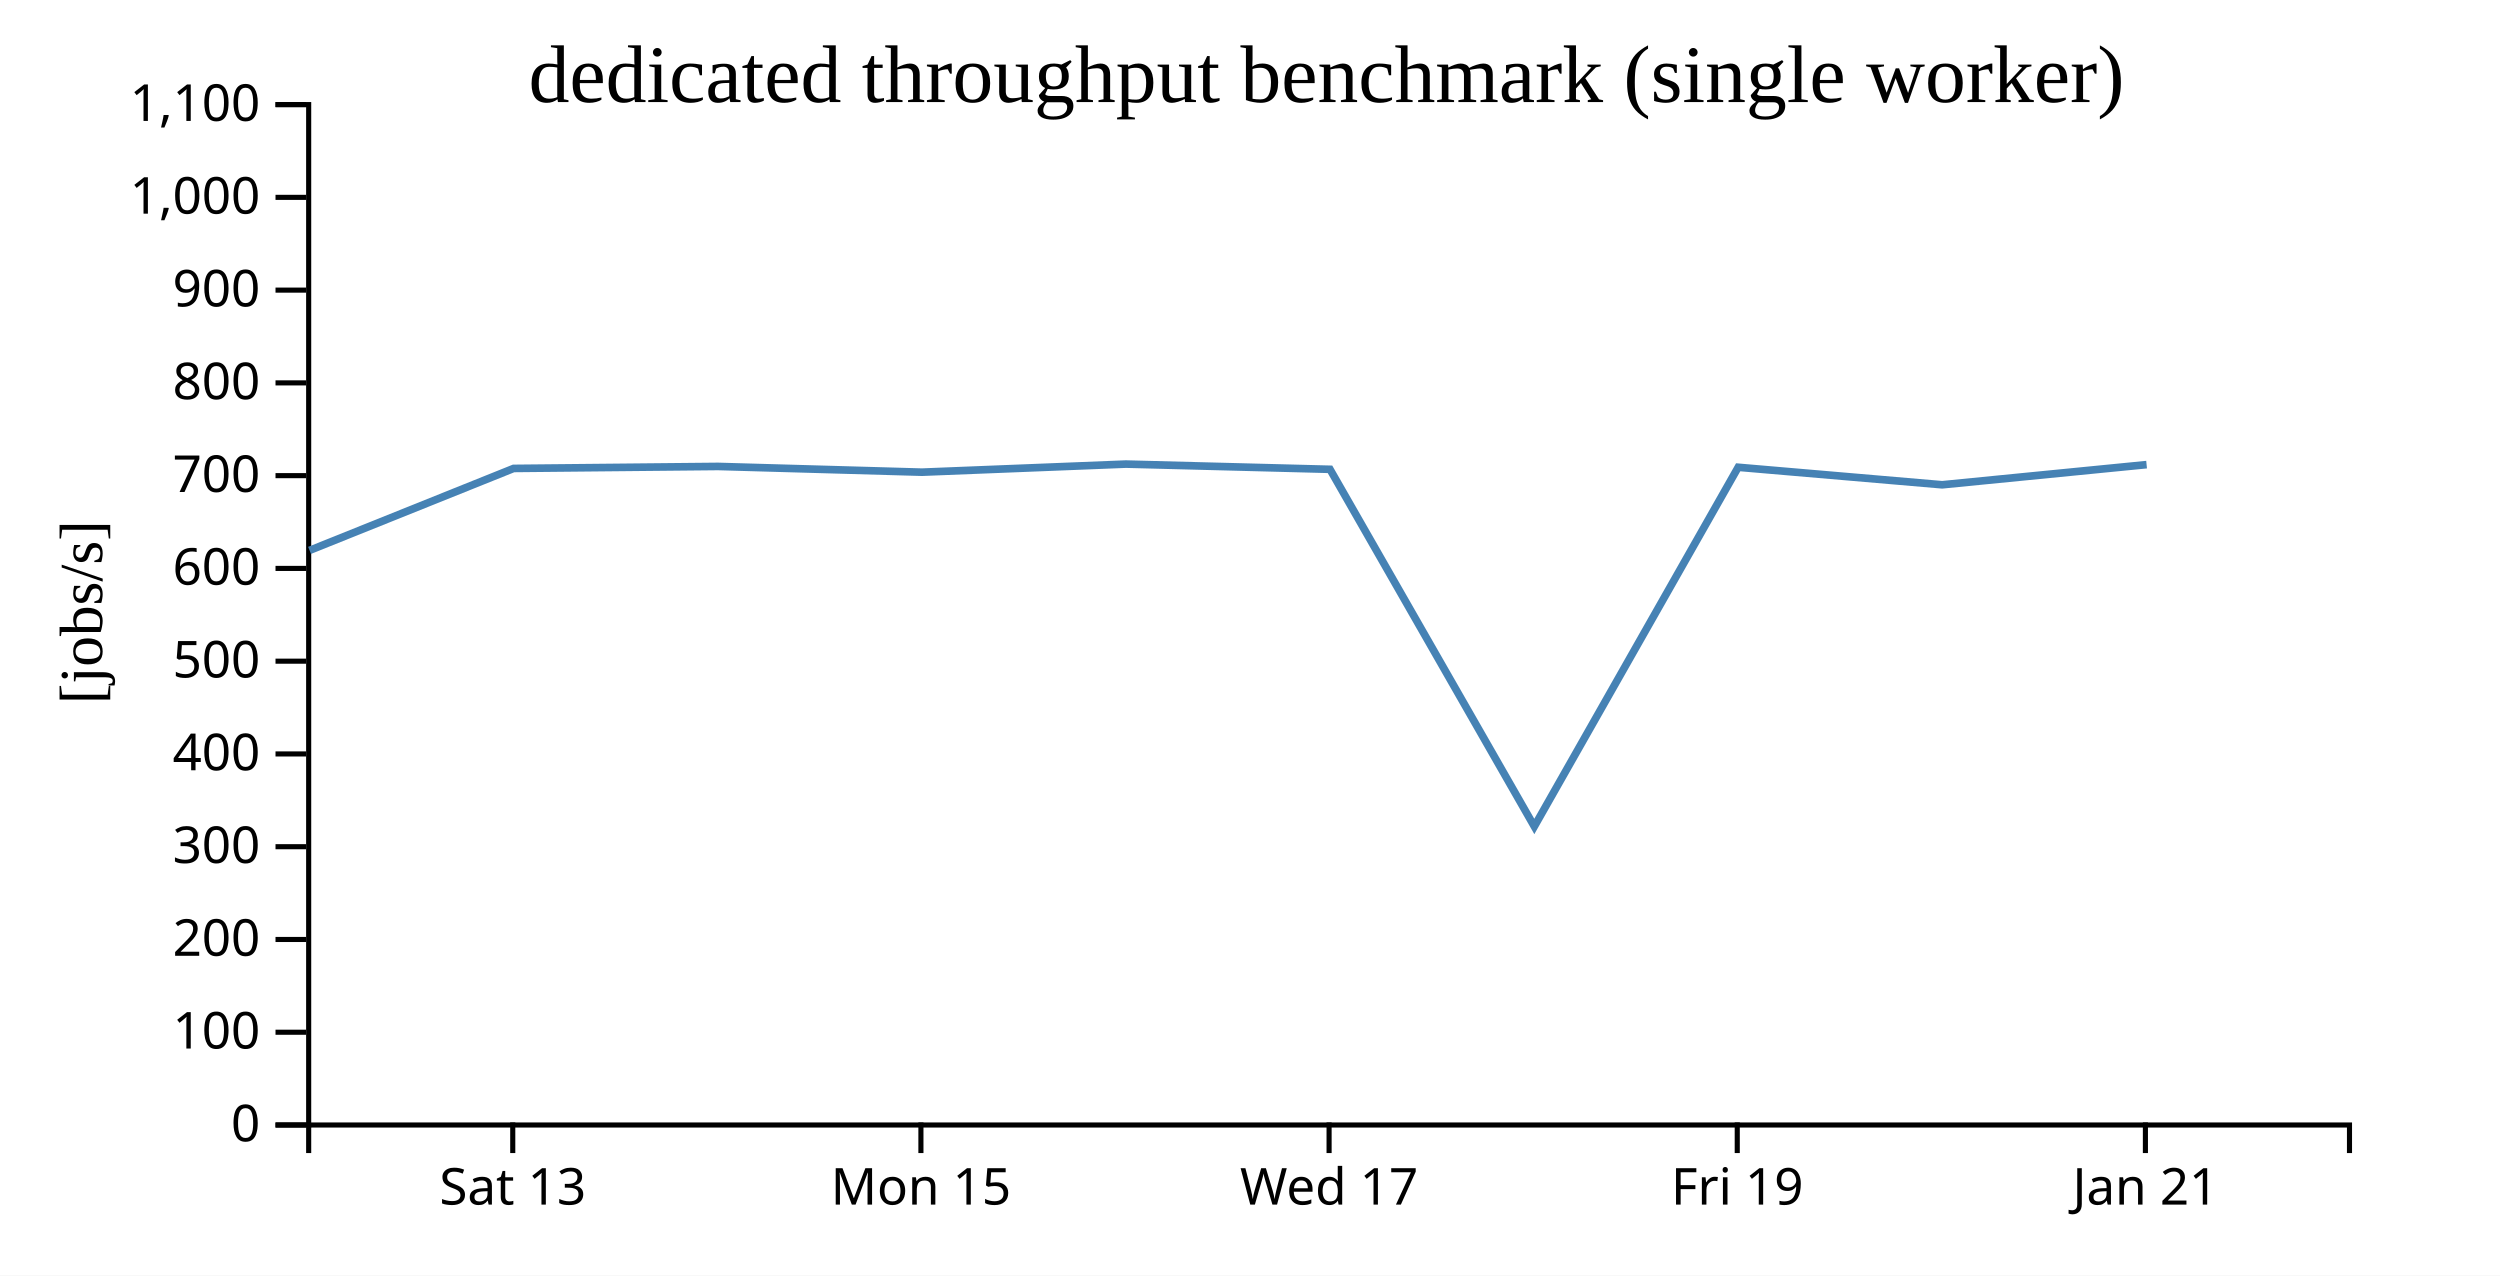
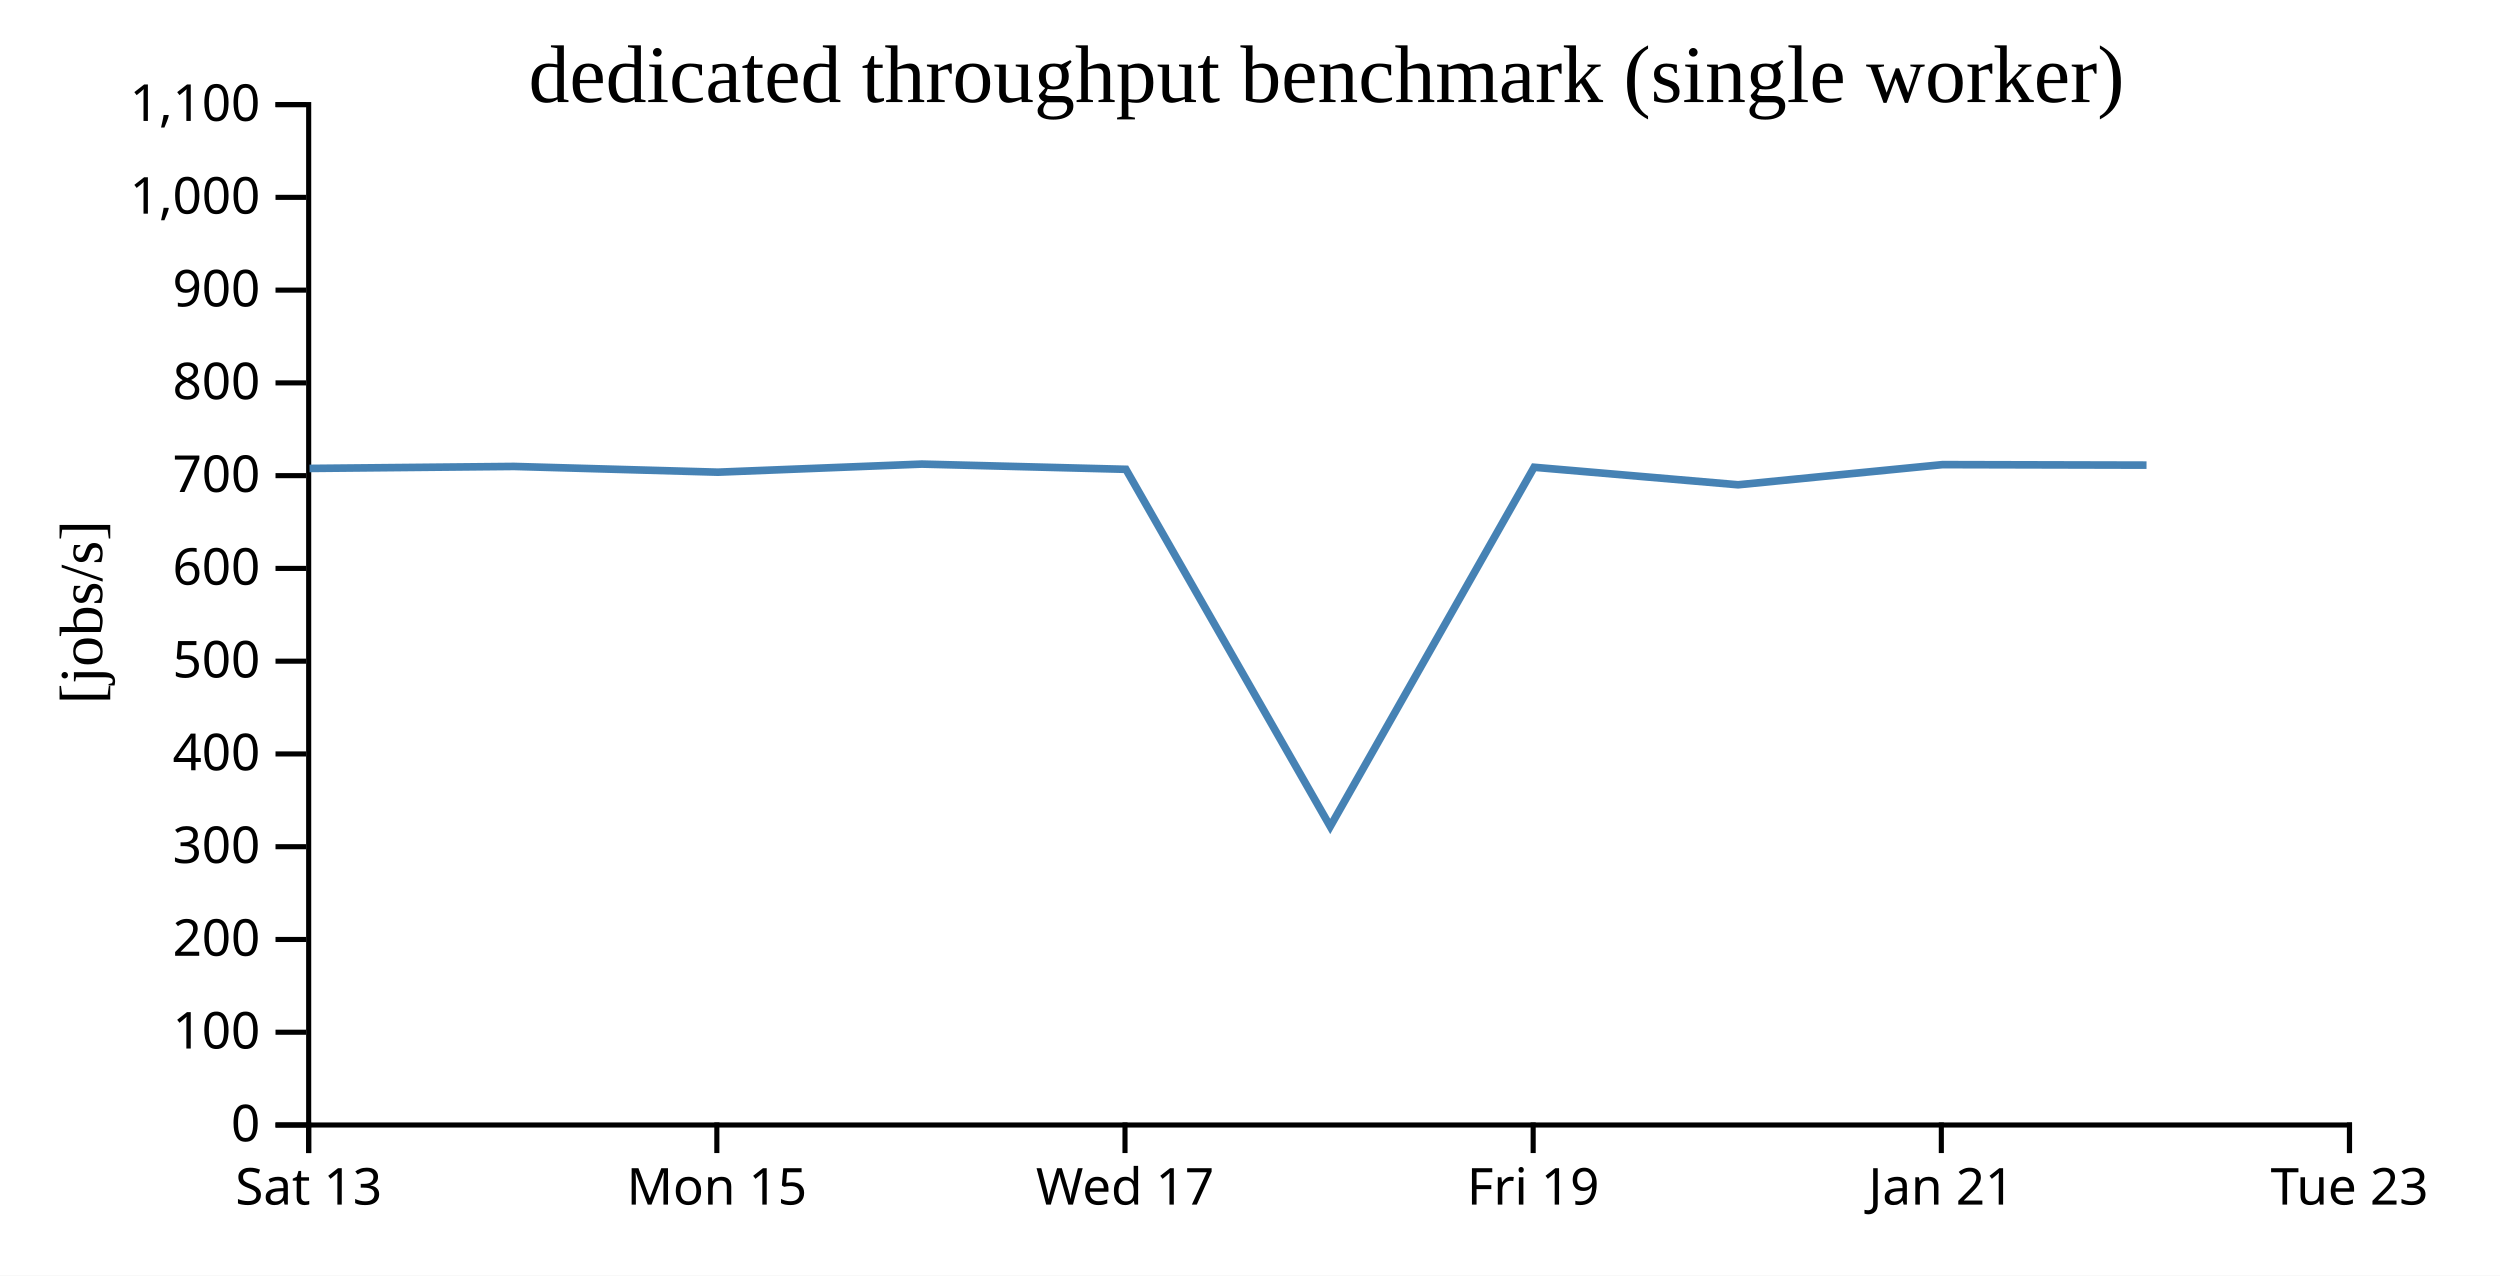
<svg xmlns="http://www.w3.org/2000/svg" width="490" height="250">
  <rect width="100%" height="100%" fill="white" />
  <g transform="translate(60,20)">
    <g transform="translate(0,200)" fill="none" font-size="10" font-family="sans-serif" text-anchor="middle">
      <path class="domain" stroke="currentColor" d="M0.5,6V0.5H400.5V6" />
-       <g class="tick" opacity="1" transform="translate(40.5,0)">
+       <g class="tick" opacity="1" transform="translate(0.5,0)">
        <line stroke="currentColor" y2="6" />
        <text fill="currentColor" y="9" dy="0.71em">Sat 13</text>
      </g>
-       <g class="tick" opacity="1" transform="translate(120.5,0)">
+       <g class="tick" opacity="1" transform="translate(80.5,0)">
        <line stroke="currentColor" y2="6" />
        <text fill="currentColor" y="9" dy="0.71em">Mon 15</text>
      </g>
-       <g class="tick" opacity="1" transform="translate(200.5,0)">
+       <g class="tick" opacity="1" transform="translate(160.5,0)">
        <line stroke="currentColor" y2="6" />
        <text fill="currentColor" y="9" dy="0.71em">Wed 17</text>
      </g>
-       <g class="tick" opacity="1" transform="translate(280.5,0)">
+       <g class="tick" opacity="1" transform="translate(240.5,0)">
        <line stroke="currentColor" y2="6" />
        <text fill="currentColor" y="9" dy="0.71em">Fri 19</text>
      </g>
-       <g class="tick" opacity="1" transform="translate(360.5,0)">
+       <g class="tick" opacity="1" transform="translate(320.5,0)">
        <line stroke="currentColor" y2="6" />
        <text fill="currentColor" y="9" dy="0.71em">Jan 21</text>
+       </g>
+       <g class="tick" opacity="1" transform="translate(400.5,0)">
+         <line stroke="currentColor" y2="6" />
+         <text fill="currentColor" y="9" dy="0.71em">Tue 23</text>
      </g>
    </g>
    <g fill="none" font-size="10" font-family="sans-serif" text-anchor="end">
      <path class="domain" stroke="currentColor" d="M-6,200.5H0.5V0.5H-6" />
      <g class="tick" opacity="1" transform="translate(0,200.5)">
        <line stroke="currentColor" x2="-6" />
        <text fill="currentColor" x="-9" dy="0.32em">0</text>
      </g>
      <g class="tick" opacity="1" transform="translate(0,182.3182)">
        <line stroke="currentColor" x2="-6" />
        <text fill="currentColor" x="-9" dy="0.32em">100</text>
      </g>
      <g class="tick" opacity="1" transform="translate(0,164.1364)">
        <line stroke="currentColor" x2="-6" />
        <text fill="currentColor" x="-9" dy="0.32em">200</text>
      </g>
      <g class="tick" opacity="1" transform="translate(0,145.9545)">
        <line stroke="currentColor" x2="-6" />
        <text fill="currentColor" x="-9" dy="0.32em">300</text>
      </g>
      <g class="tick" opacity="1" transform="translate(0,127.7727)">
        <line stroke="currentColor" x2="-6" />
        <text fill="currentColor" x="-9" dy="0.32em">400</text>
      </g>
      <g class="tick" opacity="1" transform="translate(0,109.5909)">
        <line stroke="currentColor" x2="-6" />
        <text fill="currentColor" x="-9" dy="0.32em">500</text>
      </g>
      <g class="tick" opacity="1" transform="translate(0,91.40909)">
        <line stroke="currentColor" x2="-6" />
        <text fill="currentColor" x="-9" dy="0.32em">600</text>
      </g>
      <g class="tick" opacity="1" transform="translate(0,73.22727)">
        <line stroke="currentColor" x2="-6" />
        <text fill="currentColor" x="-9" dy="0.32em">700</text>
      </g>
      <g class="tick" opacity="1" transform="translate(0,55.04545)">
        <line stroke="currentColor" x2="-6" />
        <text fill="currentColor" x="-9" dy="0.32em">800</text>
      </g>
      <g class="tick" opacity="1" transform="translate(0,36.86364)">
        <line stroke="currentColor" x2="-6" />
        <text fill="currentColor" x="-9" dy="0.32em">900</text>
      </g>
      <g class="tick" opacity="1" transform="translate(0,18.68182)">
        <line stroke="currentColor" x2="-6" />
        <text fill="currentColor" x="-9" dy="0.32em">1,000</text>
      </g>
      <g class="tick" opacity="1" transform="translate(0,0.5)">
        <line stroke="currentColor" x2="-6" />
        <text fill="currentColor" x="-9" dy="0.32em">1,100</text>
      </g>
    </g>
    <text text-anchor="middle" style="font-size: 12px" transform="rotate(-90)" y="-40" x="-100">[jobs/s]</text>
    <text text-anchor="middle" style="font-size: 16px" y="0" x="200">dedicated throughput benchmark (single worker)</text>
-     <path fill="none" stroke="steelblue" stroke-width="1.5" d="M0.673,87.875L40.665,71.812L80.73,71.422L120.714,72.548L160.674,70.962L200.678,71.986L240.725,141.986L280.683,71.585L320.665,75.019L360.732,71.066" />
+     <path fill="none" stroke="steelblue" stroke-width="1.5" d="M0.665,71.812L40.73,71.422L80.714,72.548L120.674,70.962L160.678,71.986L200.725,141.986L240.683,71.585L280.665,75.019L320.732,71.066L360.719,71.167" />
  </g>
</svg>
